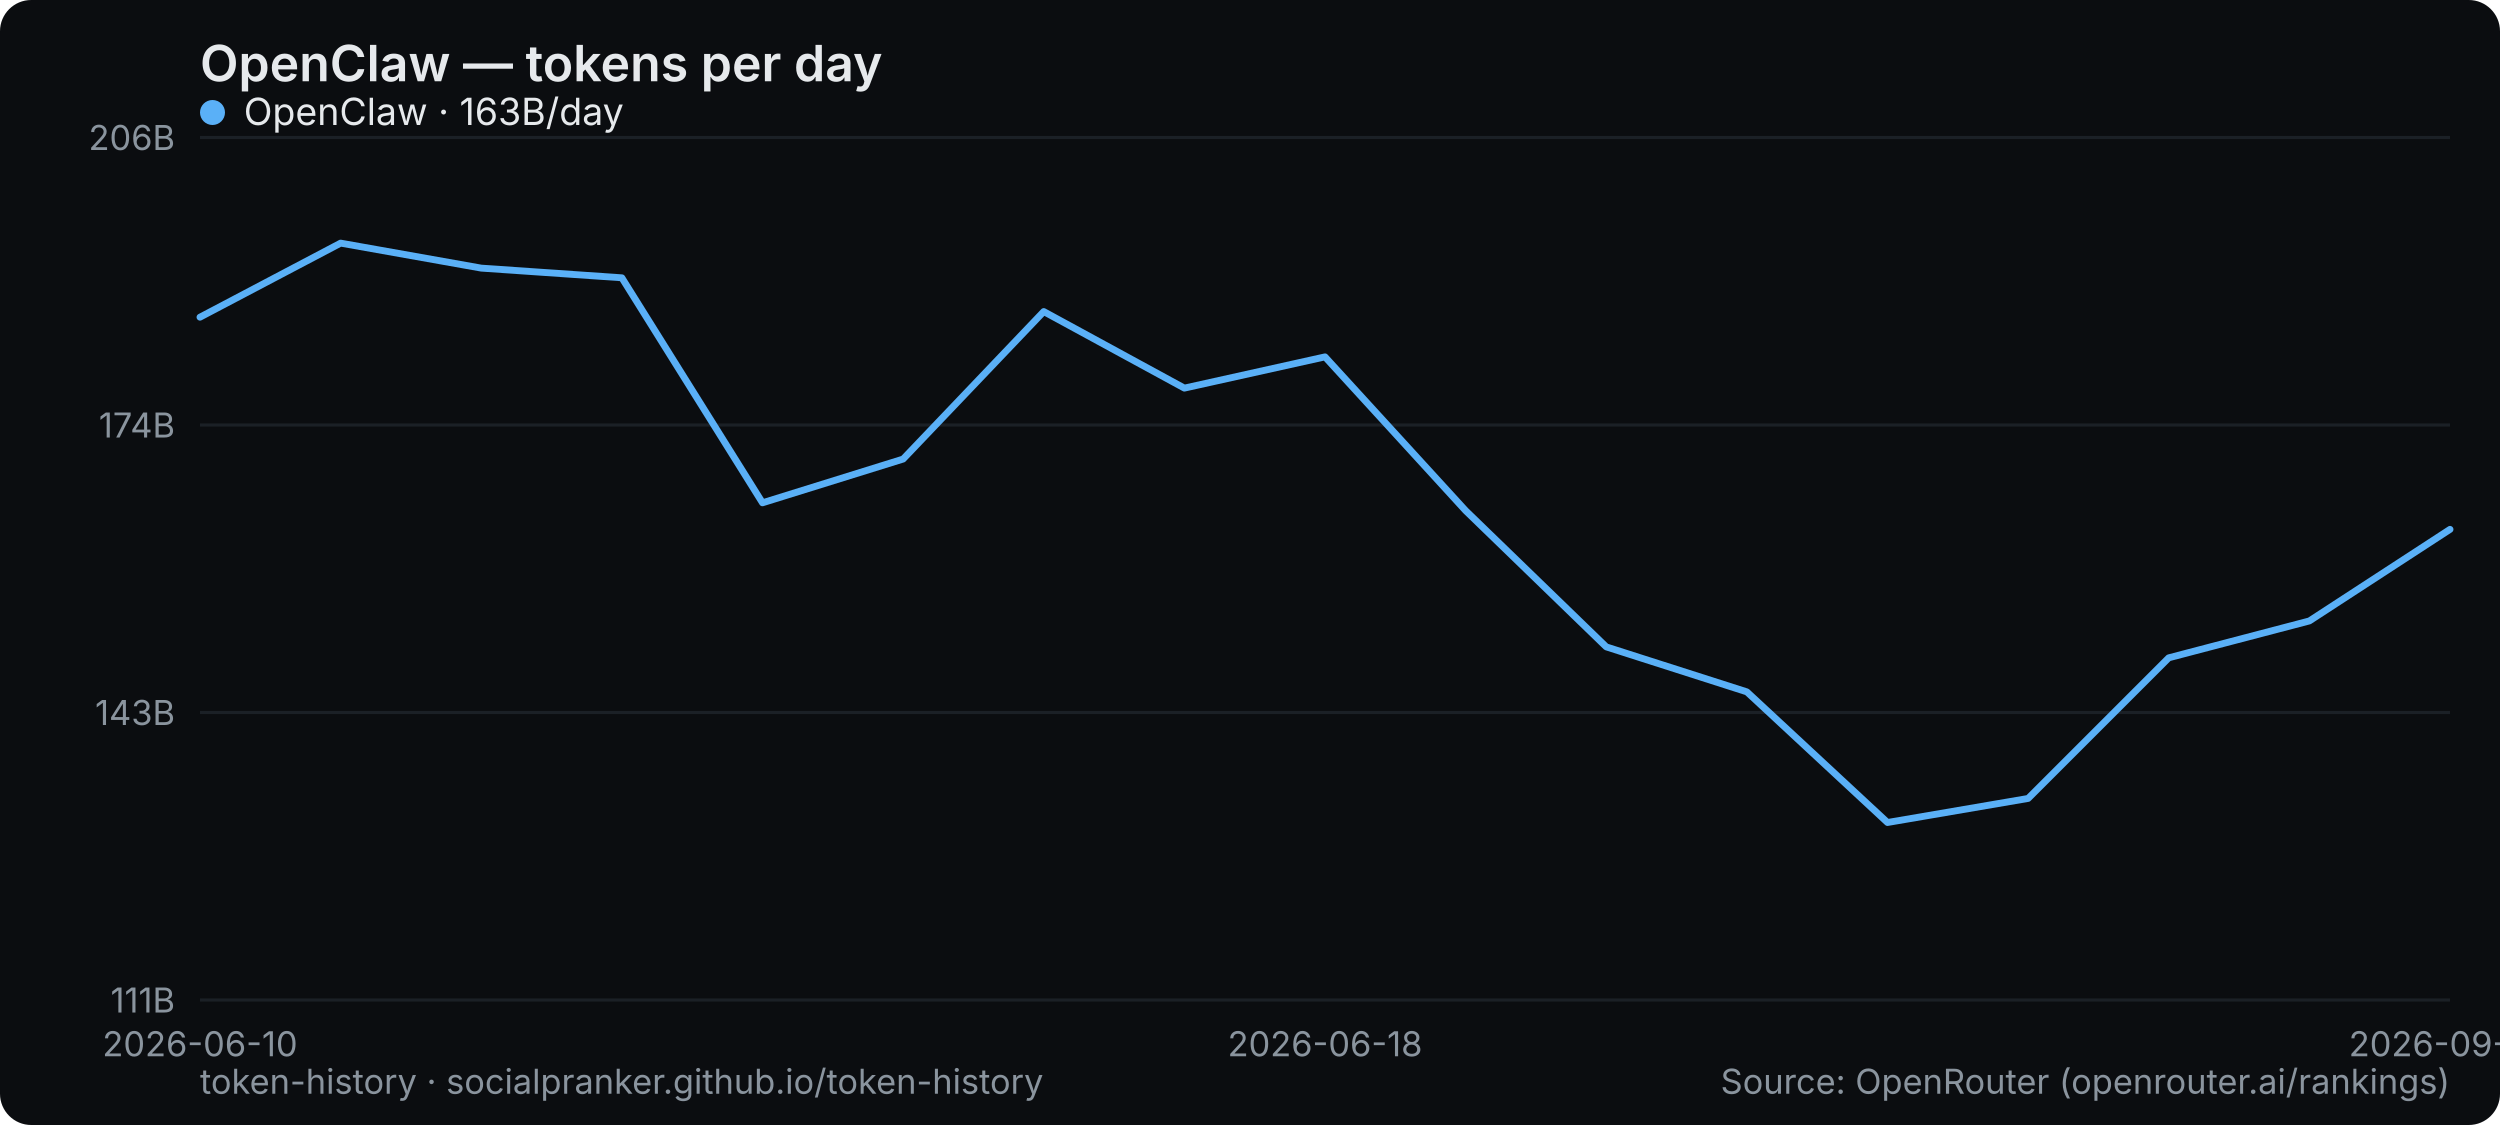
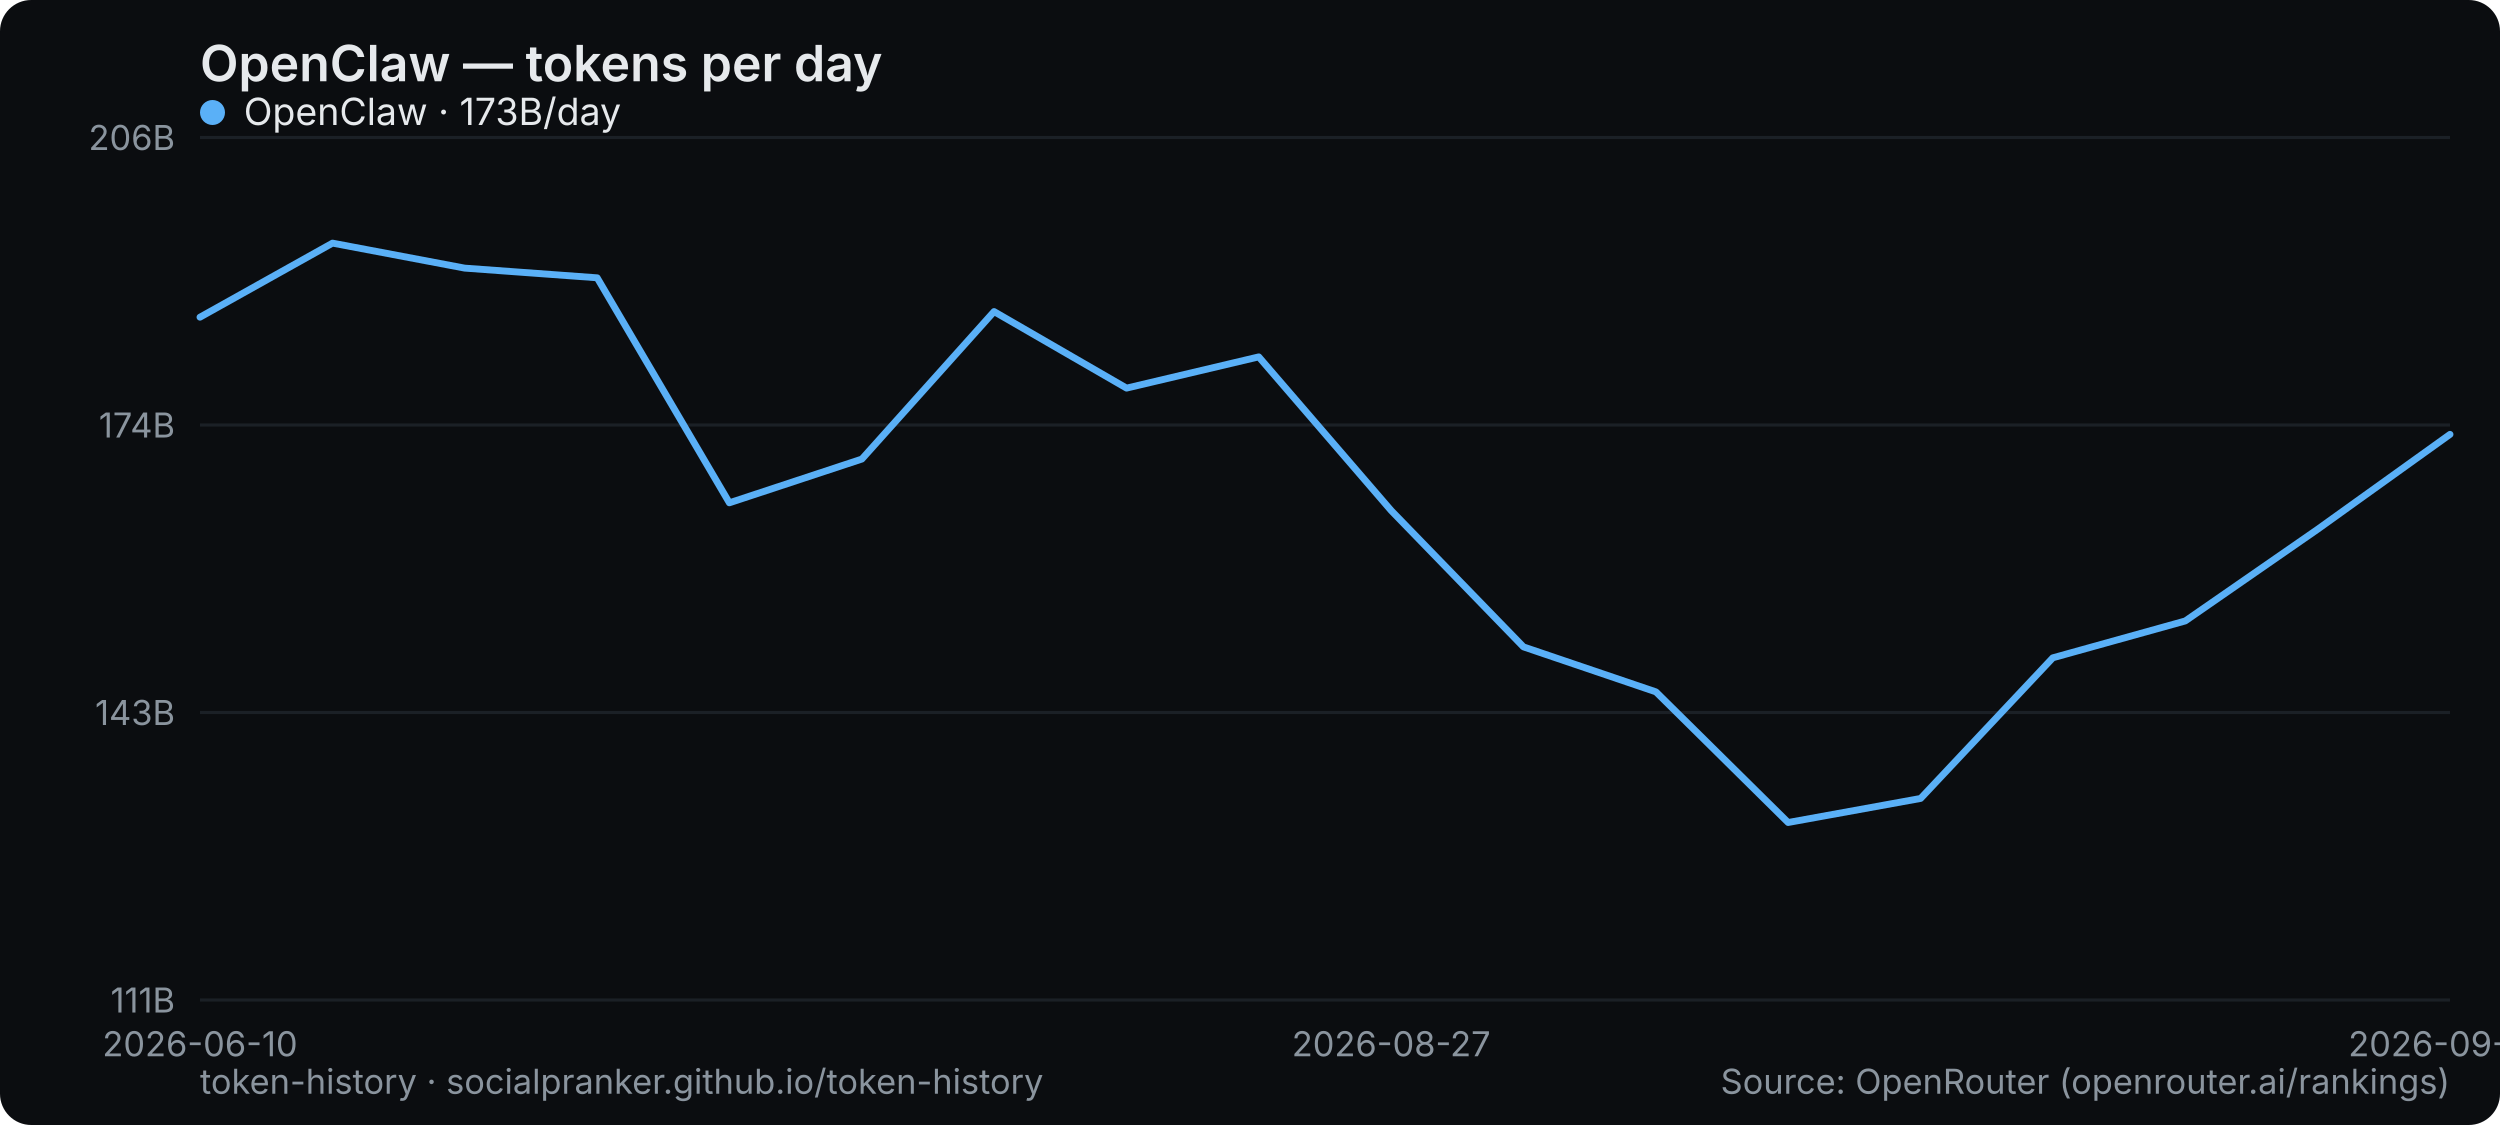
<svg xmlns="http://www.w3.org/2000/svg" width="800" height="360" viewBox="0 0 800 360" role="img" aria-label="OpenClaw — tokens per day">
  <rect width="800" height="360" rx="10" fill="#0b0d10" />
  <text x="64" y="26" font-family="system-ui,-apple-system,Segoe UI,sans-serif" font-size="16" font-weight="600" fill="#e6e9ec">OpenClaw — tokens per day</text>
  <line x1="64" y1="320" x2="784" y2="320" stroke="#1b2026" stroke-width="1" />
  <text x="56" y="324" text-anchor="end" font-family="system-ui,-apple-system,Segoe UI,sans-serif" font-size="11" fill="#8a949e">111B</text>
  <line x1="64" y1="228" x2="784" y2="228" stroke="#1b2026" stroke-width="1" />
  <text x="56" y="232" text-anchor="end" font-family="system-ui,-apple-system,Segoe UI,sans-serif" font-size="11" fill="#8a949e">143B</text>
  <line x1="64" y1="136" x2="784" y2="136" stroke="#1b2026" stroke-width="1" />
  <text x="56" y="140" text-anchor="end" font-family="system-ui,-apple-system,Segoe UI,sans-serif" font-size="11" fill="#8a949e">174B</text>
  <line x1="64" y1="44" x2="784" y2="44" stroke="#1b2026" stroke-width="1" />
  <text x="56" y="48" text-anchor="end" font-family="system-ui,-apple-system,Segoe UI,sans-serif" font-size="11" fill="#8a949e">206B</text>
  <text x="64" y="338" text-anchor="middle" font-family="system-ui,-apple-system,Segoe UI,sans-serif" font-size="11" fill="#8a949e">2026-06-10</text>
-   <text x="424" y="338" text-anchor="middle" font-family="system-ui,-apple-system,Segoe UI,sans-serif" font-size="11" fill="#8a949e">2026-06-18</text>
-   <text x="784" y="338" text-anchor="middle" font-family="system-ui,-apple-system,Segoe UI,sans-serif" font-size="11" fill="#8a949e">2026-09-03</text>
-   <polyline points="64.0,101.5 109.0,77.8 154.0,85.8 199.0,88.9 244.0,160.9 289.0,146.9 334.0,99.7 379.0,124.2 424.0,114.2 469.0,163.4 514.0,207.0 559.0,221.4 604.0,263.2 649.0,255.5 694.0,210.5 739.0,198.7 784.0,169.4" fill="none" stroke="#5ab0f7" stroke-width="2.2" stroke-linejoin="round" stroke-linecap="round" />
+   <text x="445.176" y="338" text-anchor="middle" font-family="system-ui,-apple-system,Segoe UI,sans-serif" font-size="11" fill="#8a949e">2026-08-27</text>
+   <text x="784" y="338" text-anchor="middle" font-family="system-ui,-apple-system,Segoe UI,sans-serif" font-size="11" fill="#8a949e">2026-09-04</text>
+   <polyline points="64.0,101.5 106.4,77.8 148.7,85.8 191.1,88.9 233.4,160.9 275.8,146.9 318.1,99.7 360.5,124.2 402.8,114.2 445.2,163.4 487.5,207.0 529.9,221.4 572.2,263.2 614.6,255.5 656.9,210.5 699.3,198.7 741.6,169.4 784.0,139.0" fill="none" stroke="#5ab0f7" stroke-width="2.2" stroke-linejoin="round" stroke-linecap="round" />
  <g font-family="system-ui,-apple-system,Segoe UI,sans-serif" font-size="12">
    <circle cx="68" cy="36" r="4" fill="#5ab0f7" />
-     <text x="78" y="40" fill="#e6e9ec">OpenClaw · 163B/day</text>
+     <text x="78" y="40" fill="#e6e9ec">OpenClaw · 173B/day</text>
  </g>
  <text x="64" y="350" font-family="system-ui,-apple-system,Segoe UI,sans-serif" font-size="11" fill="#8a949e">token-history · socialpranker.github.io/token-history</text>
  <text x="784" y="350" text-anchor="end" font-family="system-ui,-apple-system,Segoe UI,sans-serif" font-size="11" fill="#8a949e">Source: OpenRouter (openrouter.ai/rankings)</text>
</svg>
